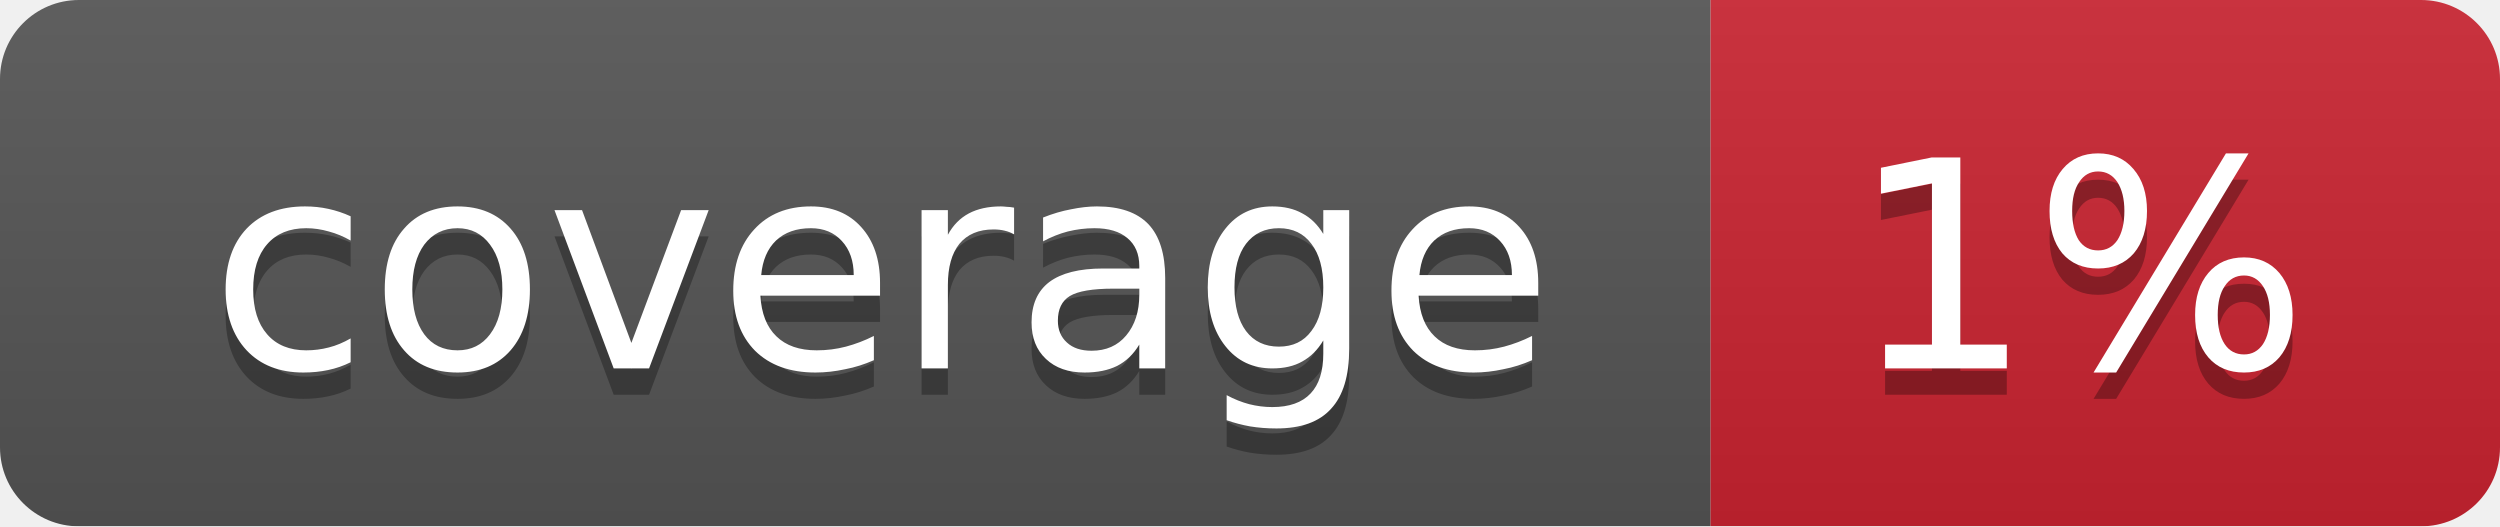
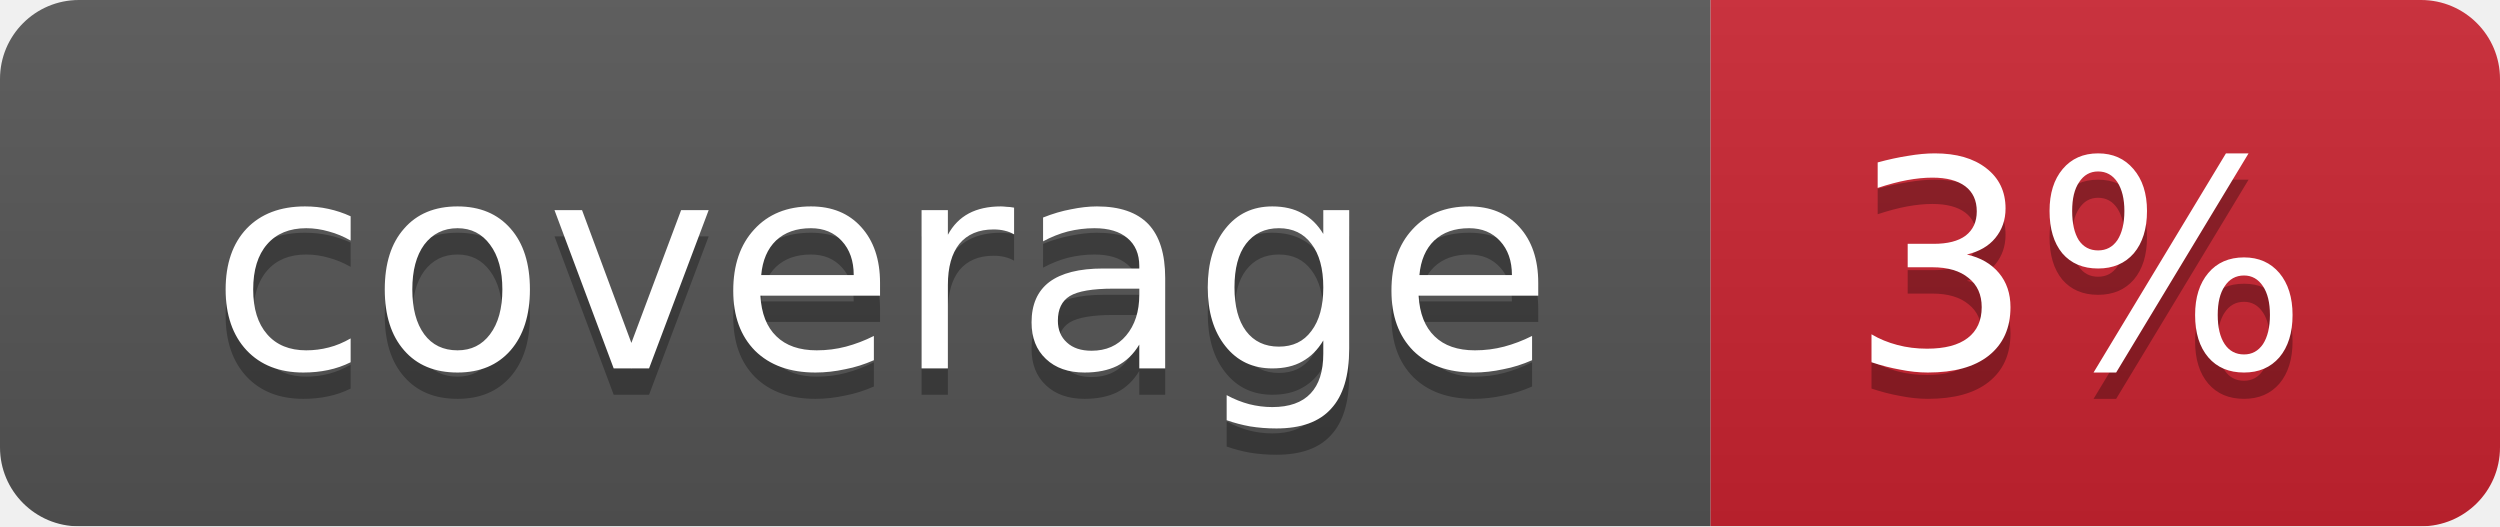
<svg xmlns="http://www.w3.org/2000/svg" width="95" height="20">
  <linearGradient id="smooth" x2="0" y2="100%">
    <stop offset="0" stop-color="#bbb" stop-opacity=".1" />
    <stop offset="1" stop-opacity=".1" />
  </linearGradient>
  <mask id="round">
    <rect width="95" height="20" rx="3" fill="#fff" />
  </mask>
  <g mask="url(#round)">
    <rect width="65" height="20" fill="#555" />
    <rect x="65" width="30" height="20" fill="#cb2431" />
    <rect width="95" height="20" fill="url(#smooth)" />
  </g>
  <g fill="#fff" text-anchor="middle" font-family="DejaVu Sans,Verdana,Geneva,sans-serif" font-size="11">
    <text x="33.5" y="15" fill="#010101" fill-opacity=".3">coverage</text>
    <text x="33.5" y="14">coverage</text>
-     <text x="79" y="15" fill="#010101" fill-opacity=".3">1%</text>
-     <text x="79" y="14">1%</text>
+     <text x="79" y="15" fill="#010101" fill-opacity=".3">3%</text>
+     <text x="79" y="14">3%</text>
  </g>
</svg>
